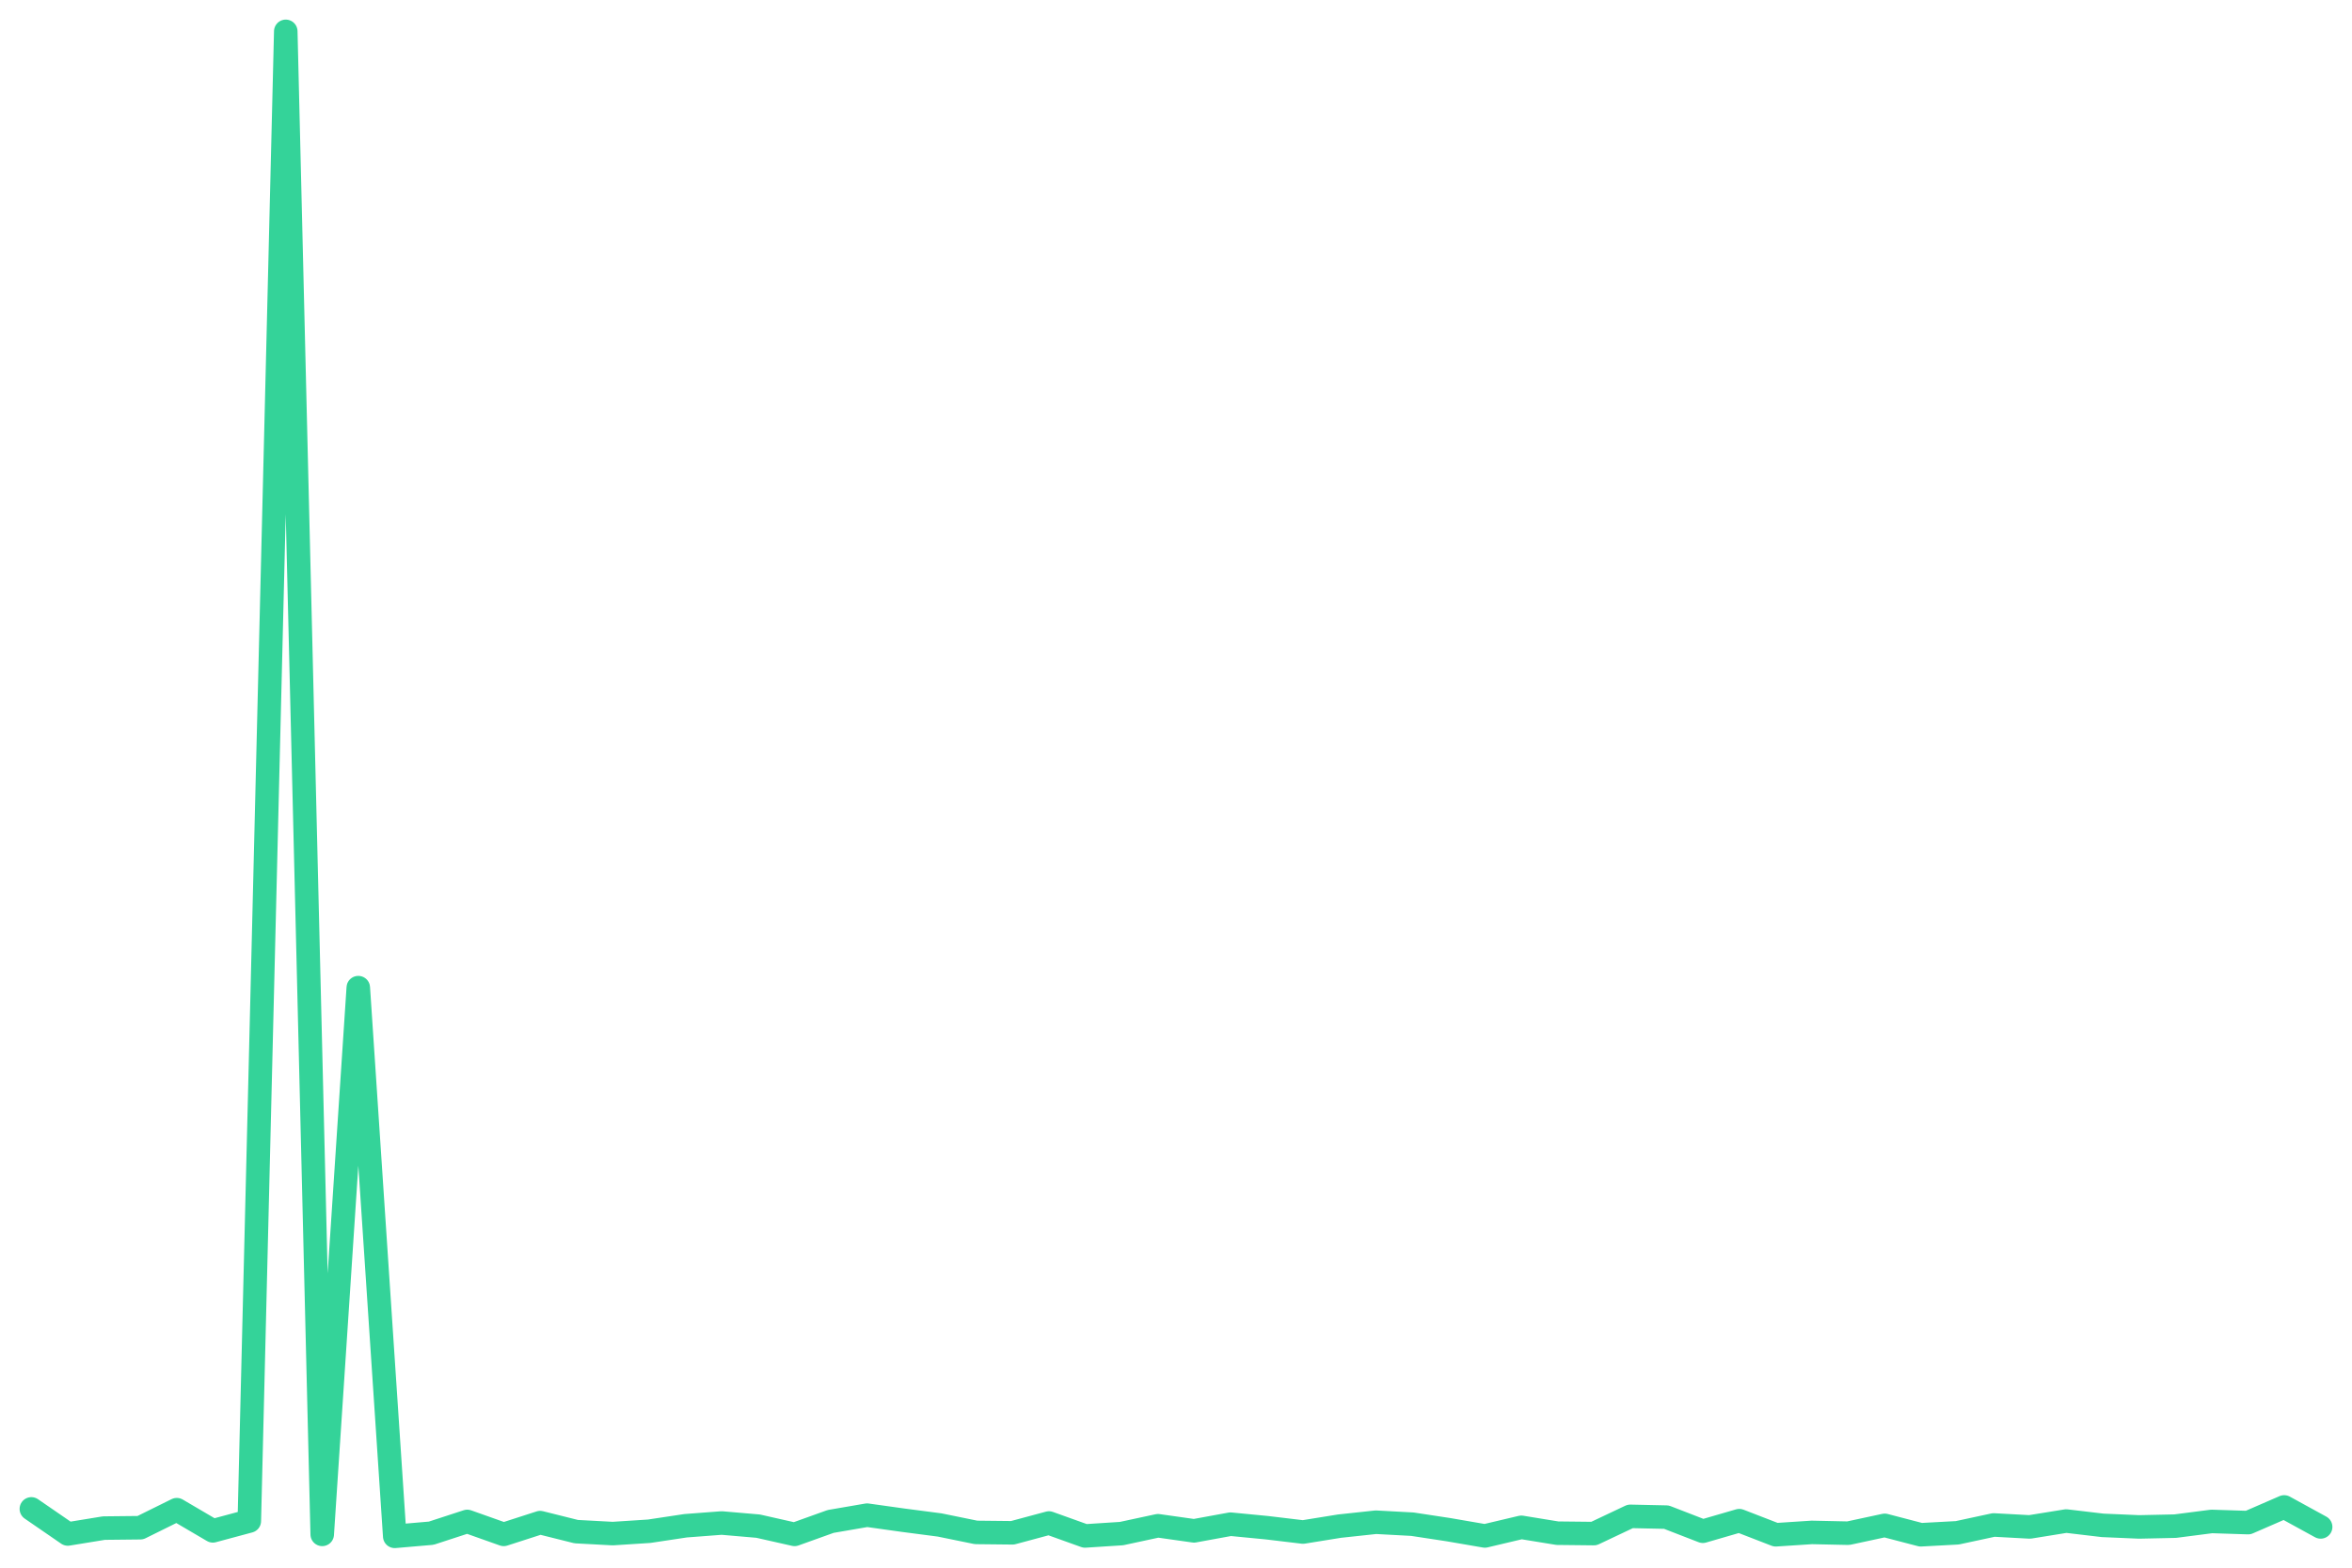
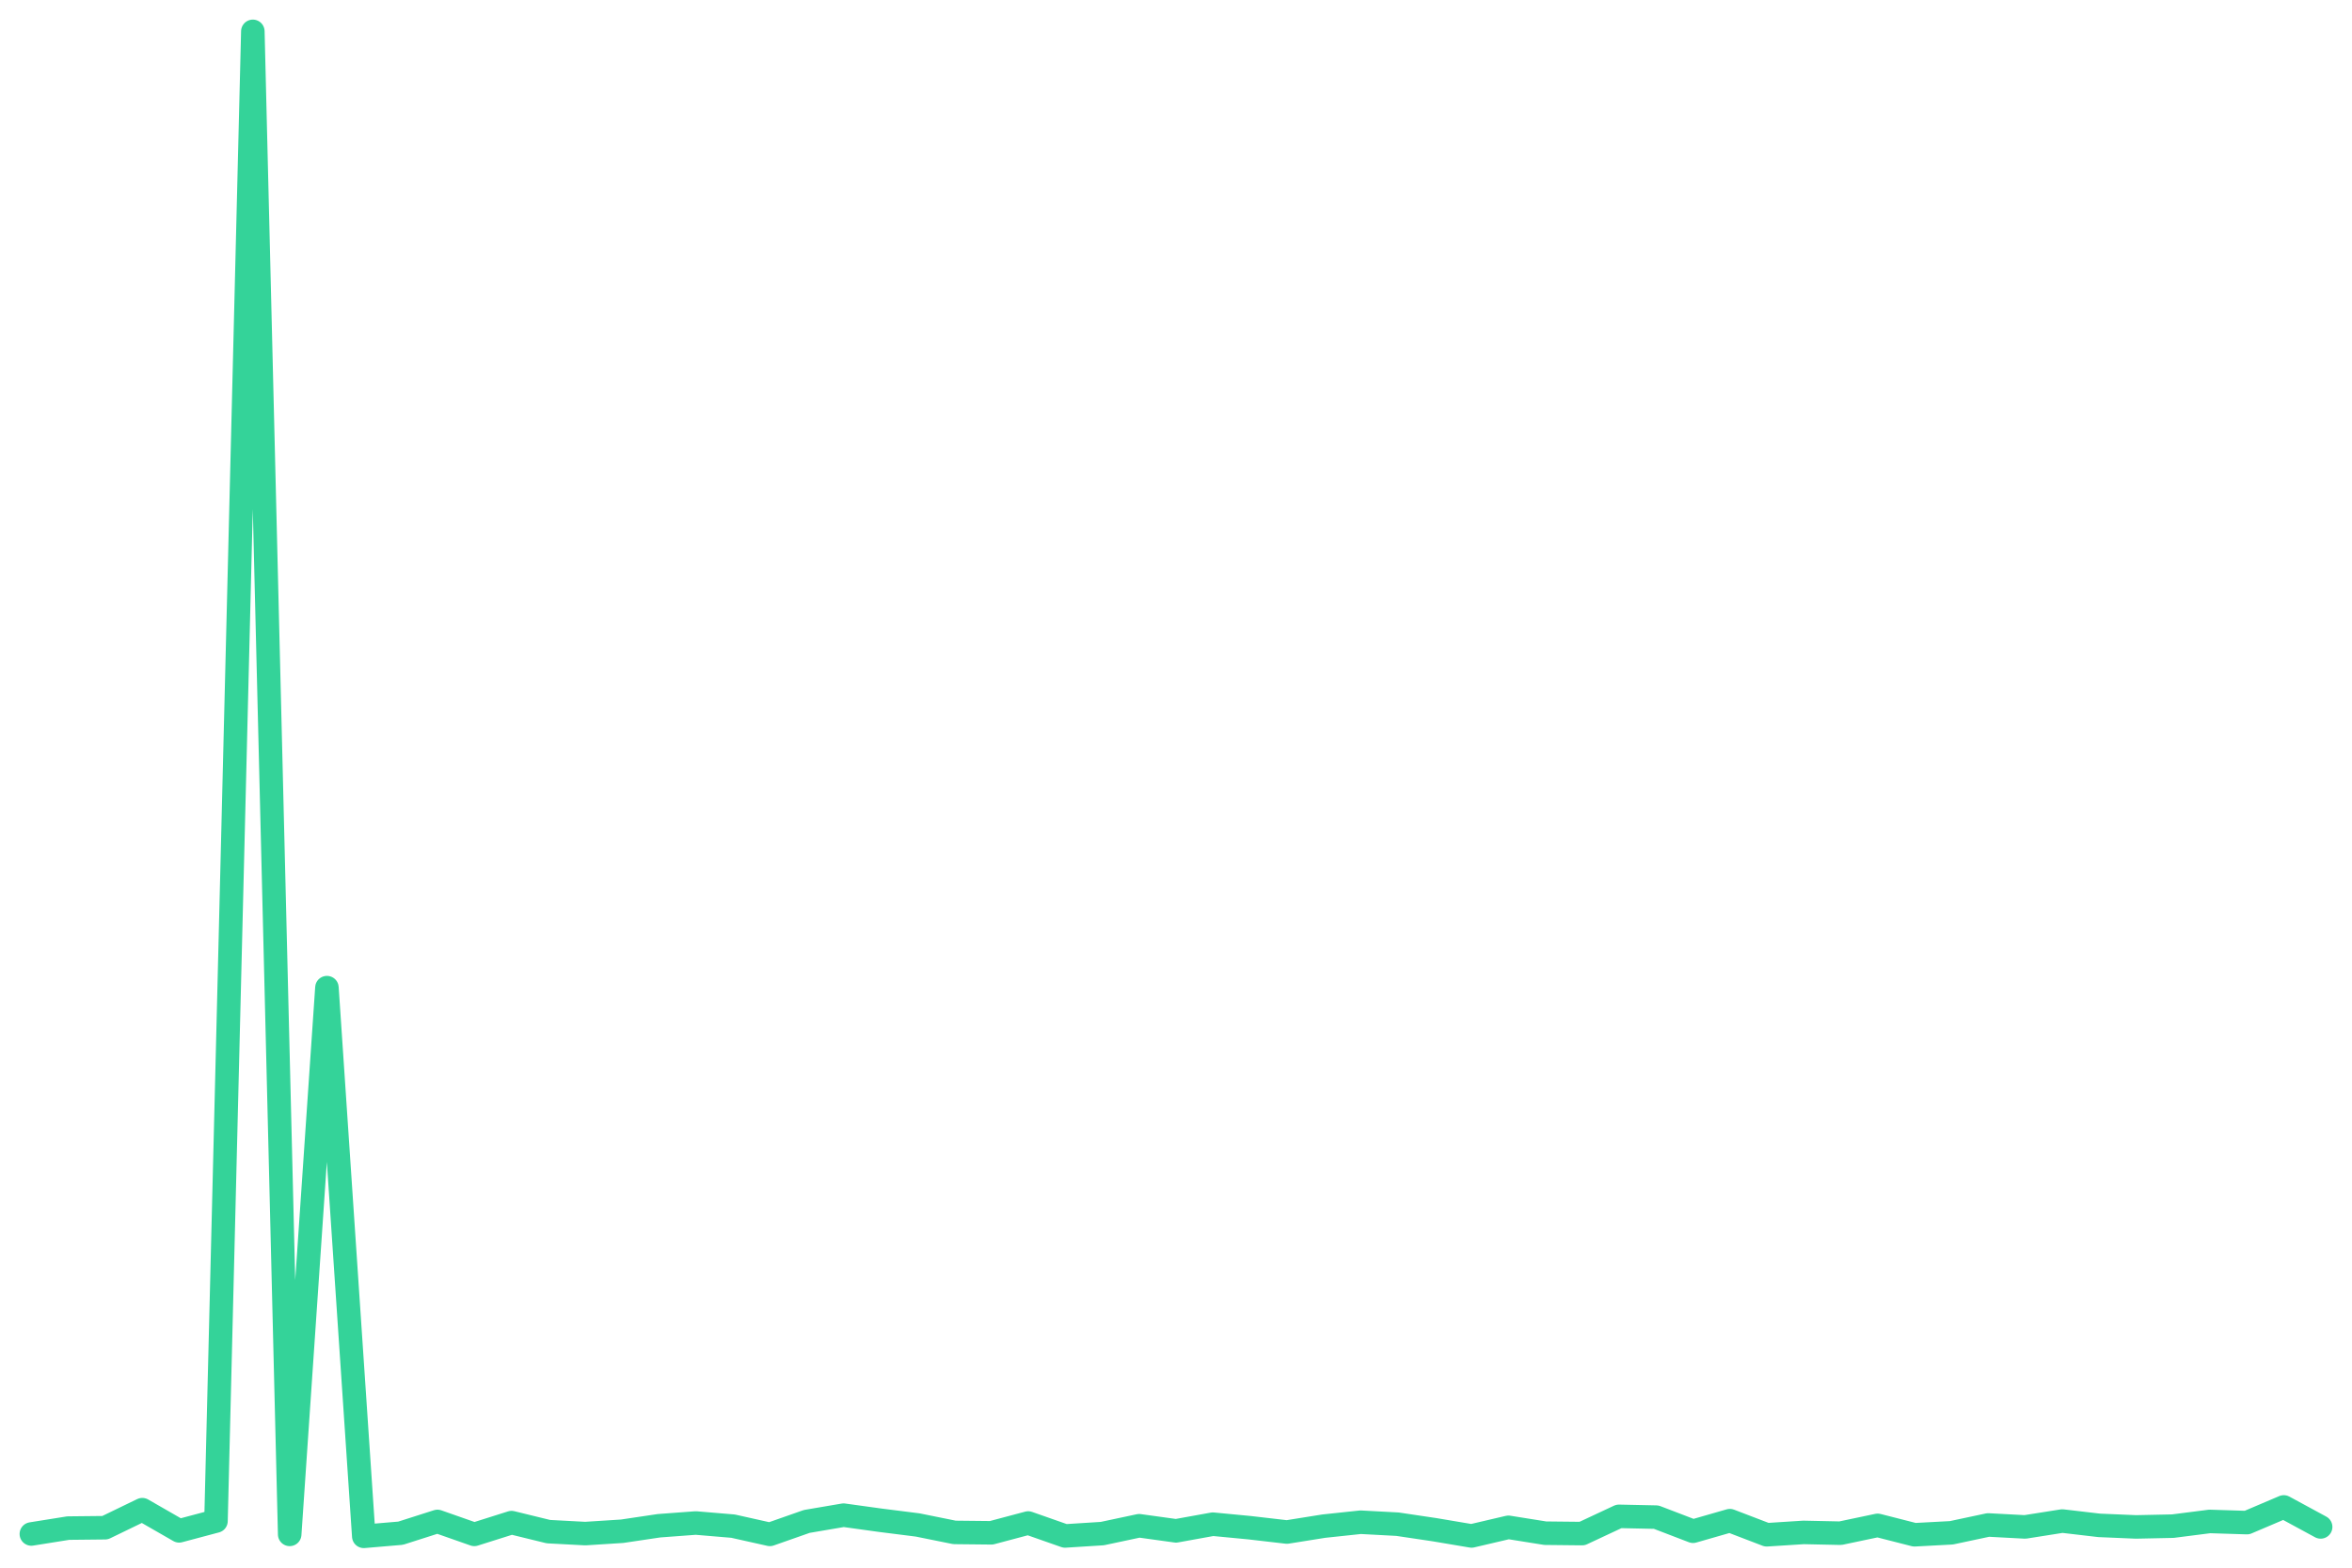
<svg xmlns="http://www.w3.org/2000/svg" viewBox="0 0 600 400" width="600" height="400">
-   <polyline fill="none" stroke="#34d399" stroke-width="6" stroke-linejoin="round" stroke-linecap="round" points="8.0,385.0 17.3,391.4 26.5,389.9 35.8,389.8 45.1,385.2 54.3,390.6 63.6,388.1 72.9,8.0 82.2,391.5 91.4,252.0 100.7,392.0 110.0,391.2 119.2,388.2 128.5,391.5 137.8,388.5 147.0,390.8 156.3,391.3 165.6,390.7 174.9,389.3 184.1,388.6 193.4,389.4 202.7,391.5 211.9,388.2 221.2,386.6 230.5,387.9 239.7,389.1 249.0,391.0 258.3,391.1 267.6,388.6 276.8,391.9 286.1,391.3 295.4,389.3 304.6,390.6 313.9,388.9 323.2,389.8 332.4,390.9 341.7,389.4 351.0,388.4 360.3,388.9 369.5,390.3 378.8,391.9 388.1,389.7 397.3,391.2 406.6,391.3 415.9,386.9 425.1,387.1 434.4,390.7 443.7,388.0 453.0,391.6 462.2,391.0 471.5,391.2 480.8,389.2 490.0,391.6 499.3,391.1 508.6,389.1 517.8,389.6 527.1,388.1 536.4,389.2 545.7,389.6 554.9,389.4 564.2,388.2 573.5,388.5 582.7,384.5 592.0,389.6" />
+   <polyline fill="none" stroke="#34d399" stroke-width="6" stroke-linejoin="round" stroke-linecap="round" points="8.0,391.4 17.4,389.9 26.8,389.8 36.3,385.2 45.7,390.6 55.1,388.1 64.5,8.0 73.9,391.5 83.4,252.0 92.8,392.0 102.2,391.2 111.6,388.2 121.0,391.5 130.5,388.5 139.9,390.8 149.3,391.3 158.7,390.7 168.1,389.3 177.5,388.6 187.0,389.4 196.4,391.5 205.8,388.2 215.2,386.6 224.6,387.9 234.1,389.1 243.5,391.0 252.9,391.1 262.3,388.6 271.7,391.9 281.2,391.3 290.6,389.3 300.0,390.6 309.4,388.9 318.8,389.8 328.3,390.9 337.7,389.4 347.1,388.4 356.5,388.9 365.9,390.3 375.4,391.9 384.8,389.7 394.2,391.2 403.6,391.3 413.0,386.9 422.5,387.1 431.9,390.7 441.3,388.0 450.7,391.6 460.1,391.0 469.5,391.2 479.0,389.2 488.4,391.6 497.8,391.1 507.2,389.1 516.6,389.6 526.1,388.1 535.5,389.2 544.9,389.6 554.3,389.4 563.7,388.2 573.2,388.5 582.6,384.5 592.0,389.6" />
</svg>
